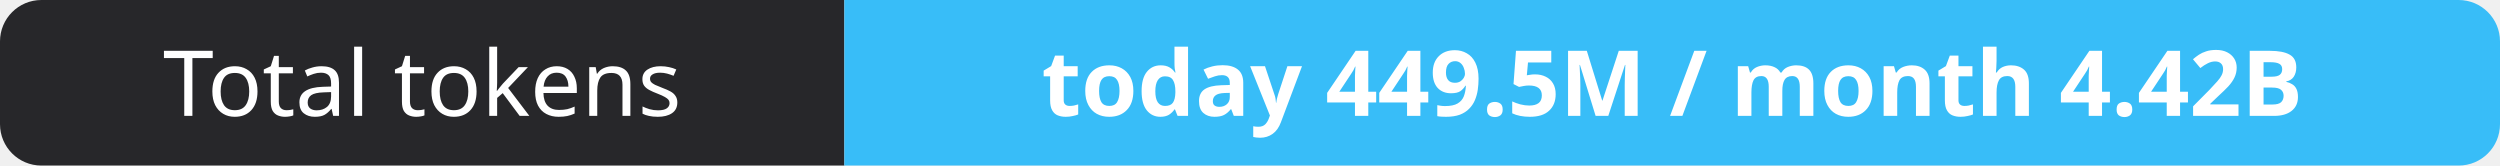
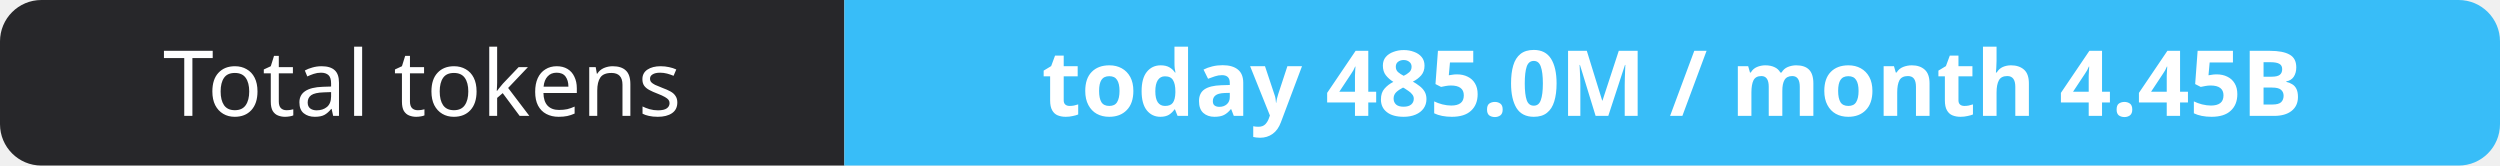
- <svg xmlns="http://www.w3.org/2000/svg" width="302" height="20" role="img" aria-label="Total tokens: today 449.5M / month 4.42B">
+ <svg xmlns="http://www.w3.org/2000/svg" width="302" height="20" role="img" aria-label="Total tokens: today 485.0M / month 4.45B">
  <clipPath id="r">
    <rect width="302" height="20" rx="5" fill="#fff" />
  </clipPath>
  <g clip-path="url(#r)">
    <rect width="102" height="20" fill="#27272a" />
    <rect x="102" width="200" height="20" fill="#38bdf8" />
  </g>
  <g fill="#fff" text-anchor="middle" font-family="Verdana,Geneva,sans-serif" font-size="11">
    <text x="51.0" y="14">Total tokens</text>
-     <text x="202.0" y="14" font-weight="700">today 449.5M / month 4.42B</text>
+     <text x="202.0" y="14" font-weight="700">today 485.0M / month 4.45B</text>
  </g>
</svg>
